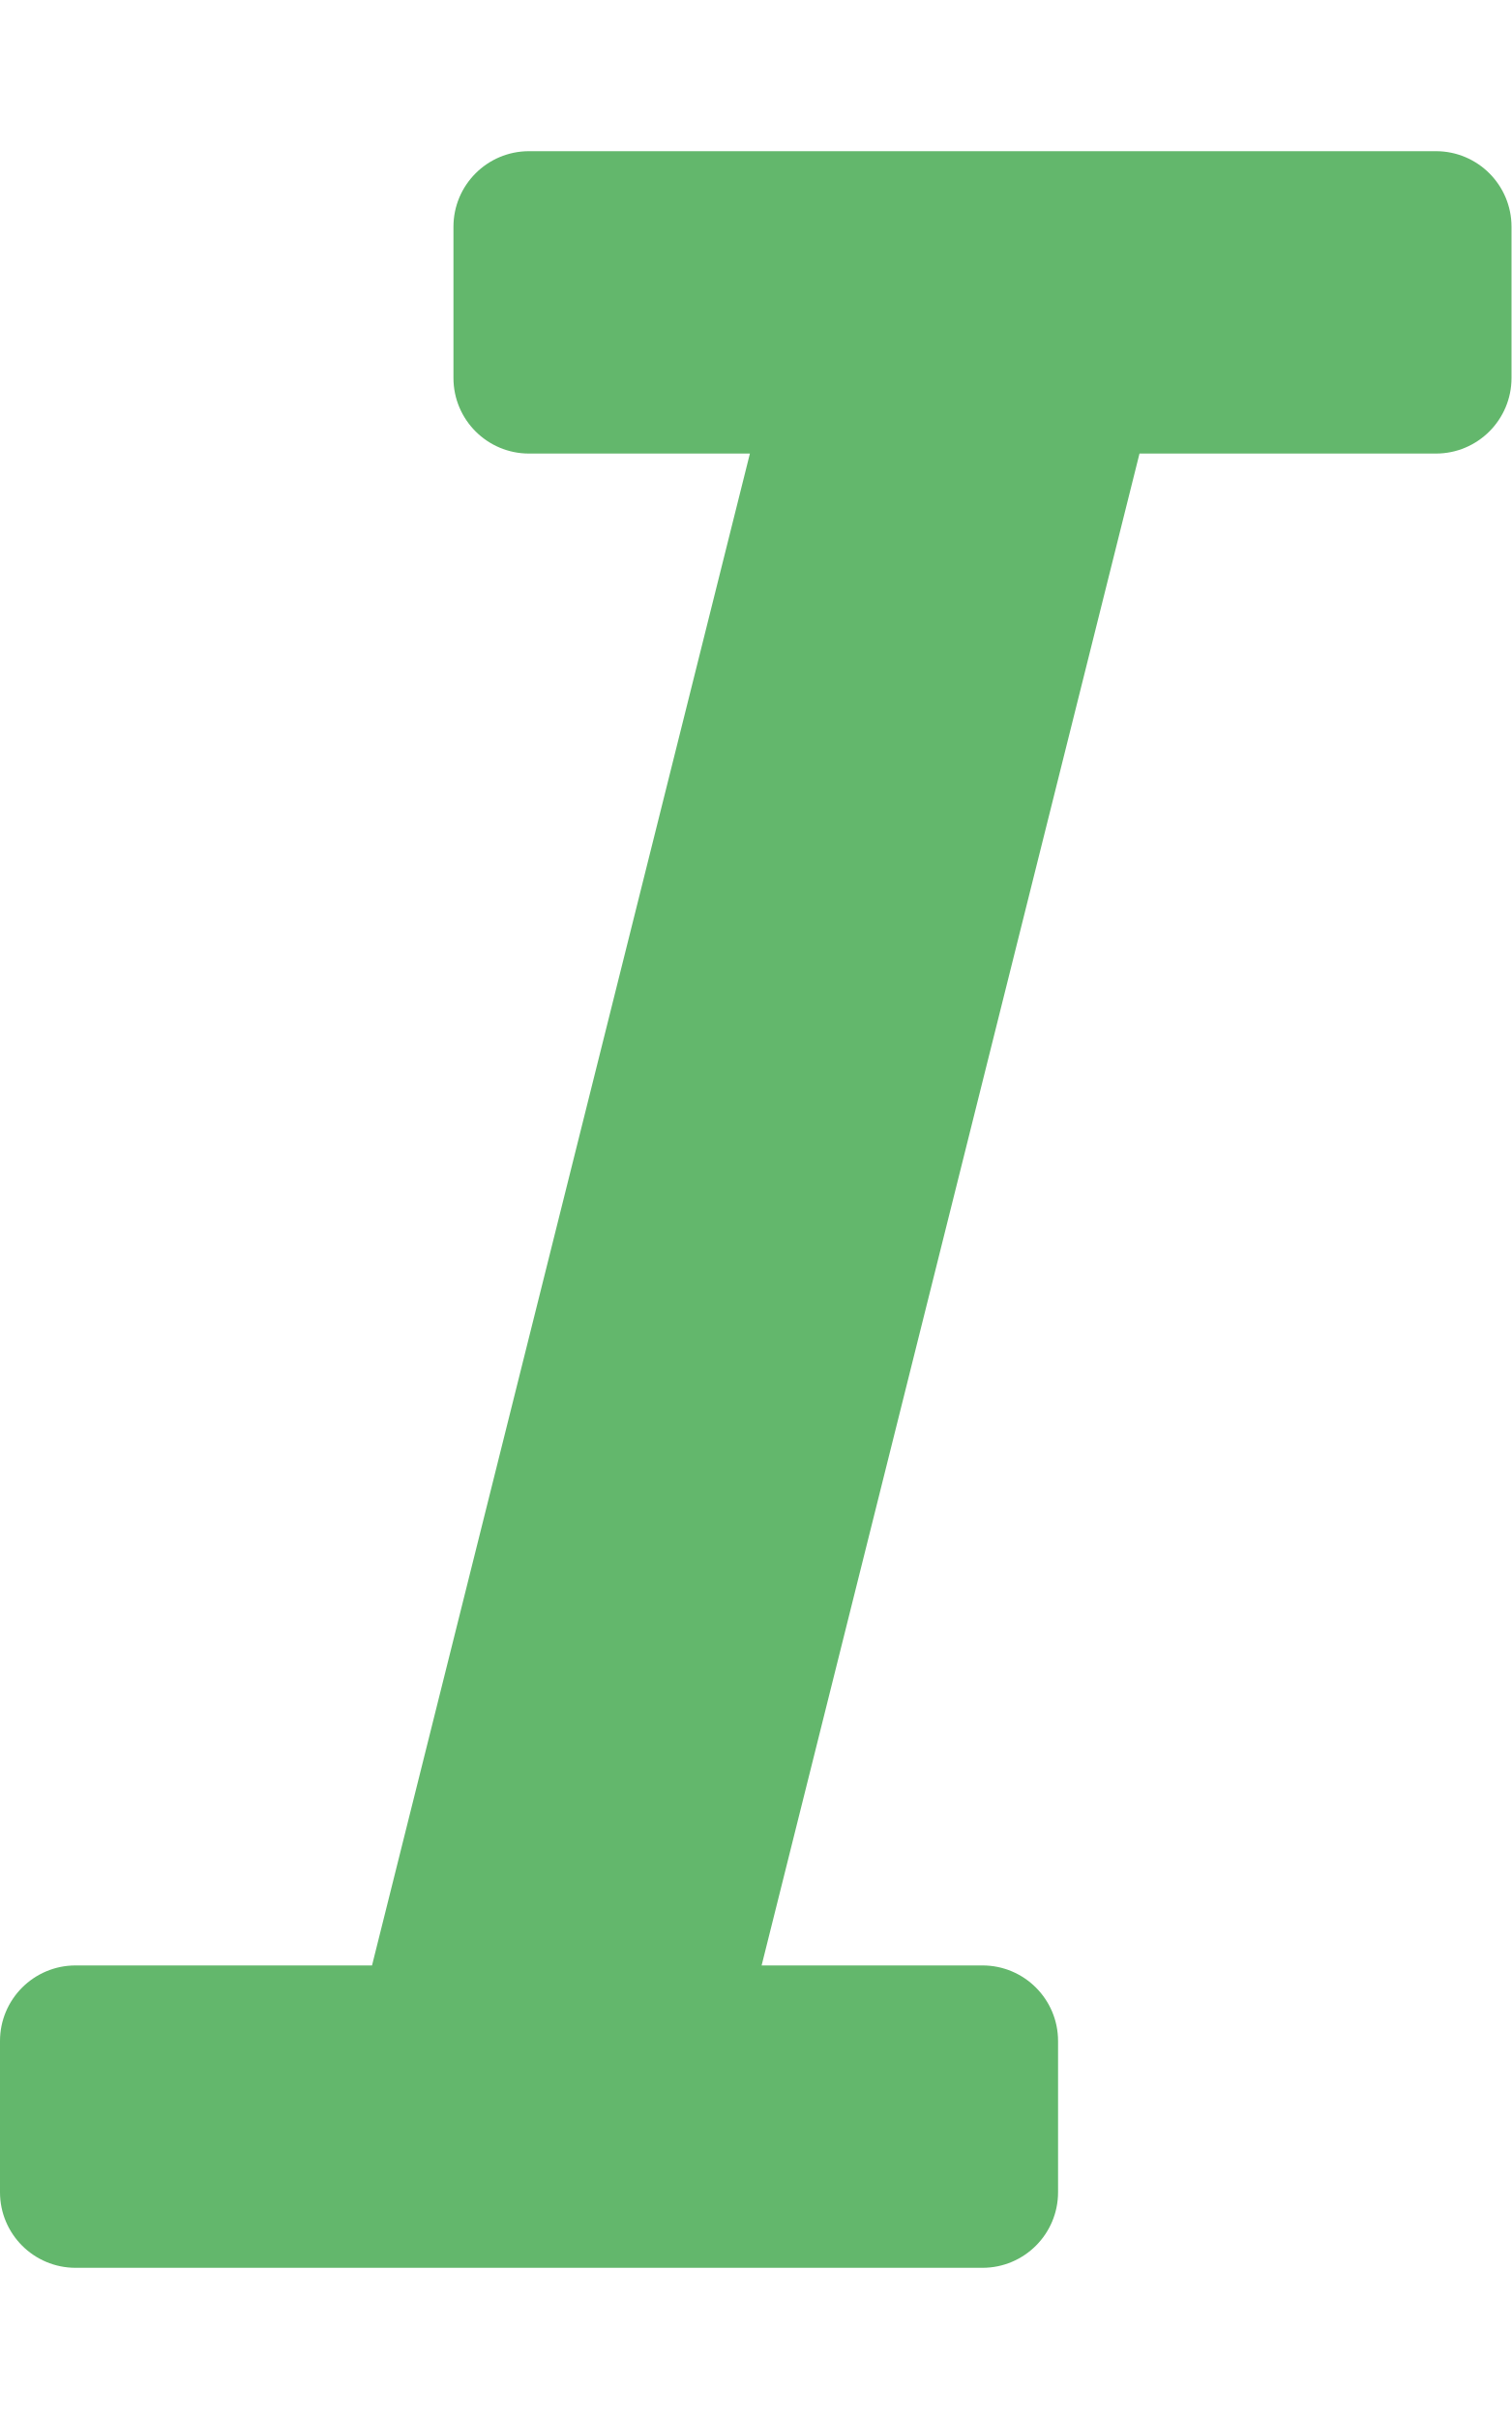
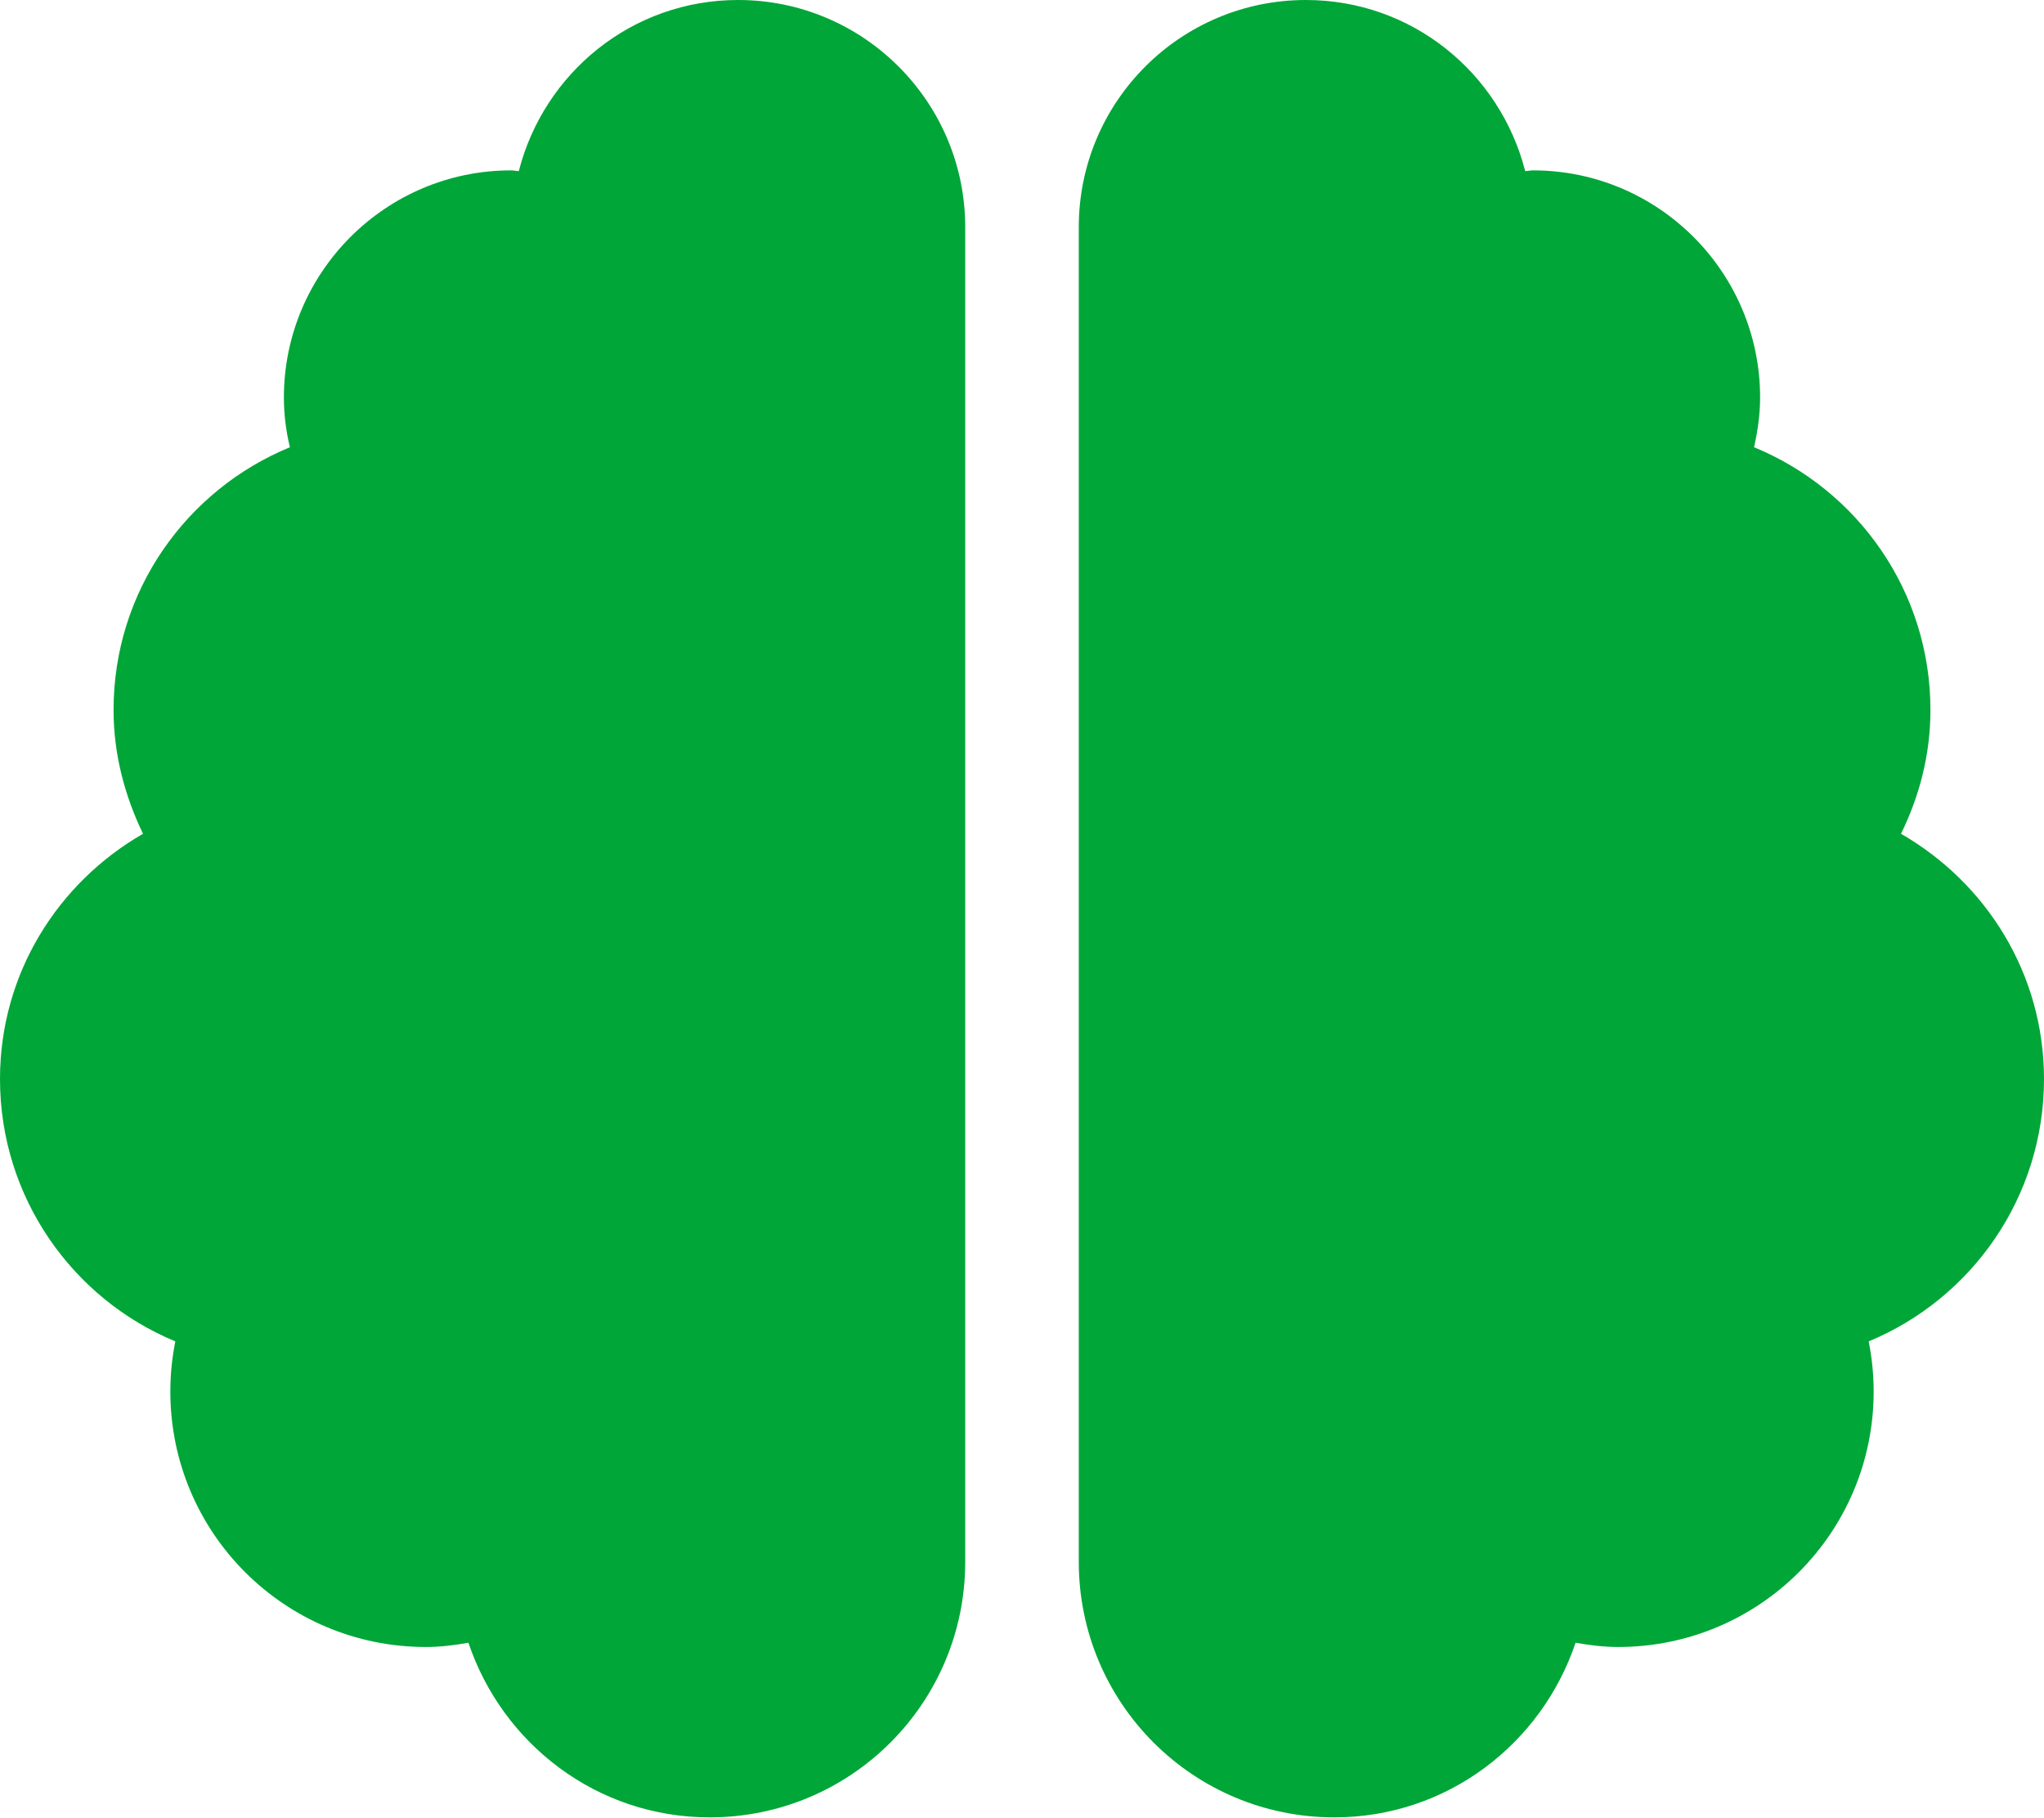
- <svg xmlns="http://www.w3.org/2000/svg" style="fill:#63B76C;" viewBox="0 0 320 512">
-   <path d="M320 48v32a16 16 0 0 1-16 16h-62.76l-80 320H208a16 16 0 0 1 16 16v32a16 16 0 0 1-16 16H16a16 16 0 0 1-16-16v-32a16 16 0 0 1 16-16h62.76l80-320H112a16 16 0 0 1-16-16V48a16 16 0 0 1 16-16h192a16 16 0 0 1 16 16z" />
+ <svg xmlns="http://www.w3.org/2000/svg" style="fill:#01A638;" viewBox="0 0 576 512">
+   <path d="M208 0c-29.9 0-54.7 20.5-61.8 48.2-.8 0-1.4-.2-2.2-.2-35.3 0-64 28.7-64 64 0 4.8.6 9.5 1.7 14C52.5 138 32 166.6 32 200c0 12.6 3.2 24.3 8.3 34.9C16.3 248.7 0 274.3 0 304c0 33.3 20.4 61.9 49.4 73.9-.9 4.6-1.4 9.3-1.4 14.1 0 39.8 32.2 72 72 72 4.1 0 8.1-.5 12-1.2 9.6 28.5 36.2 49.2 68 49.2 39.8 0 72-32.2 72-72V64c0-35.3-28.7-64-64-64zm368 304c0-29.7-16.3-55.3-40.3-69.1 5.2-10.6 8.3-22.3 8.3-34.9 0-33.4-20.5-62-49.7-74 1-4.5 1.7-9.2 1.7-14 0-35.3-28.7-64-64-64-.8 0-1.5.2-2.2.2C422.7 20.5 397.9 0 368 0c-35.3 0-64 28.6-64 64v376c0 39.8 32.2 72 72 72 31.8 0 58.4-20.7 68-49.2 3.9.7 7.9 1.2 12 1.2 39.8 0 72-32.2 72-72 0-4.8-.5-9.5-1.4-14.1 29-12 49.4-40.6 49.4-73.9z" />
</svg>
